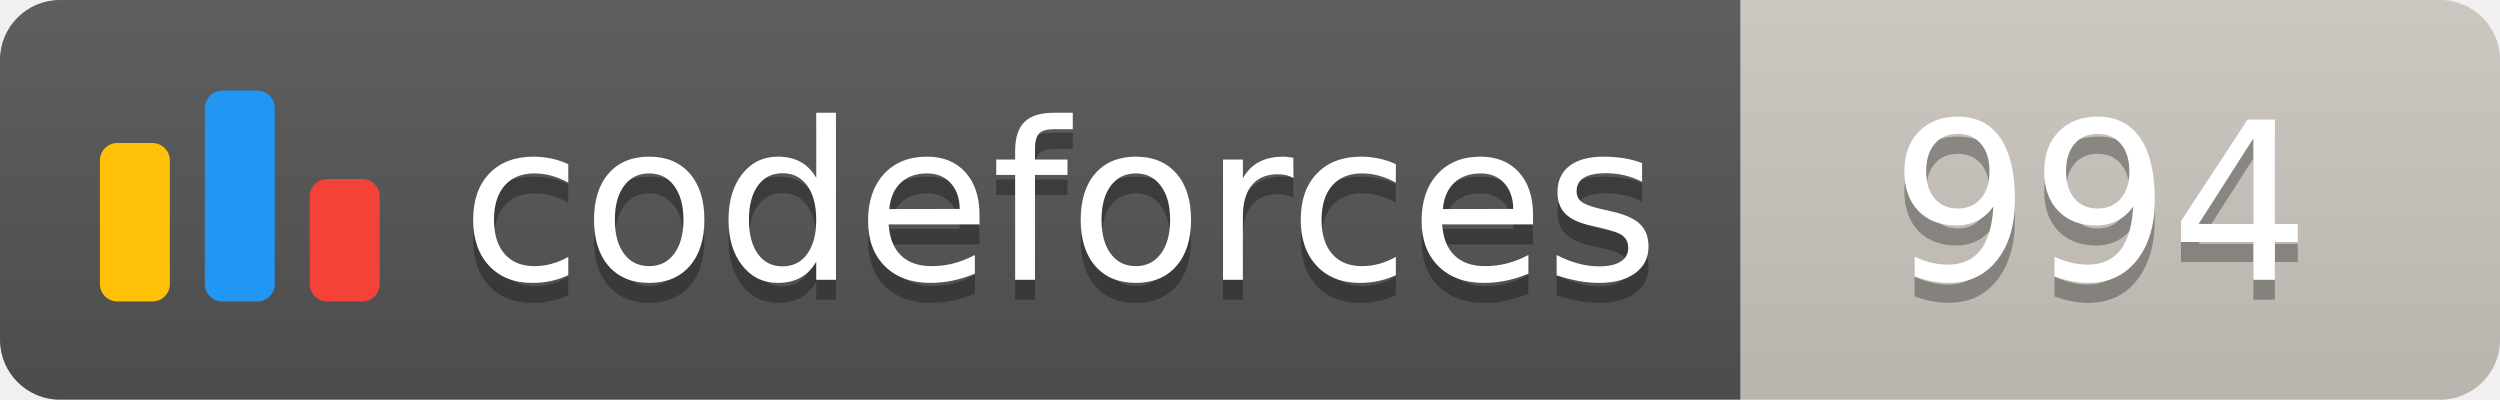
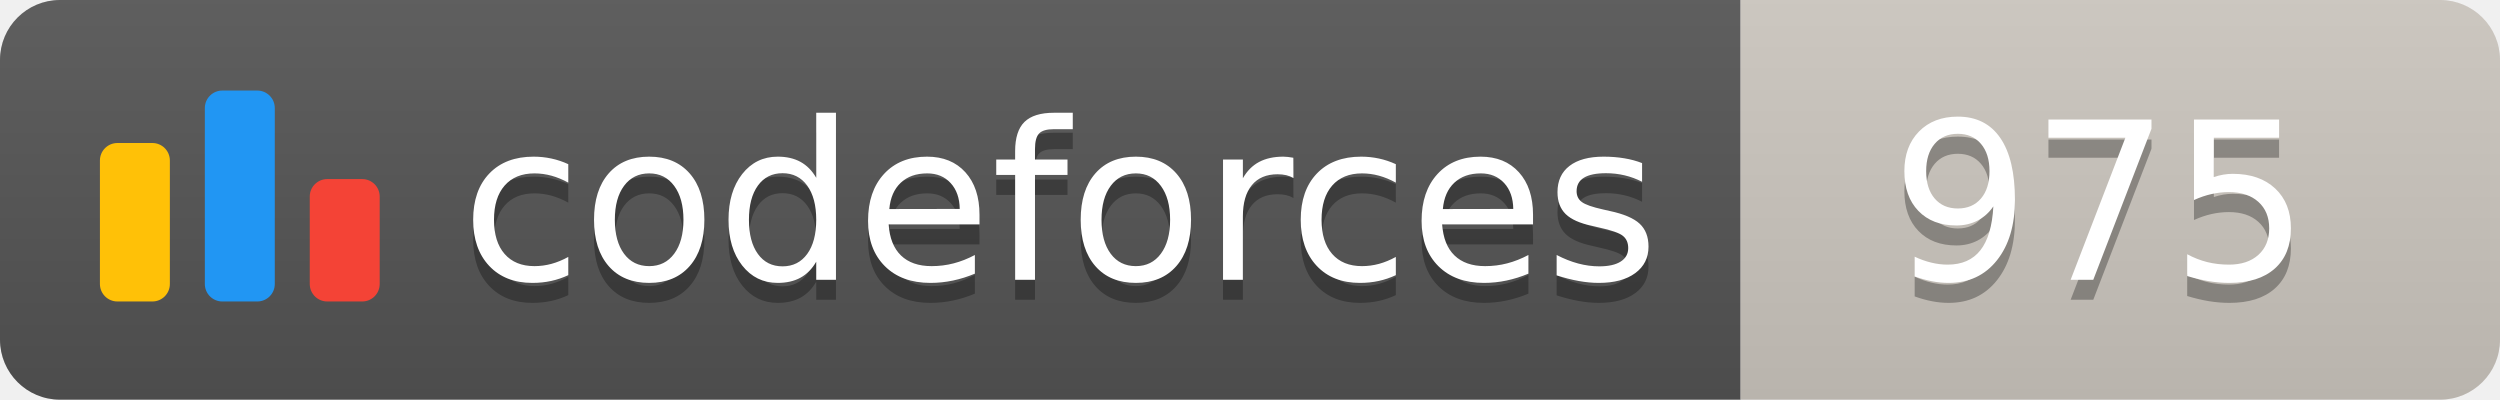
<svg xmlns="http://www.w3.org/2000/svg" width="125.1" height="20">
  <linearGradient id="smooth" x2="0" y2="100%">
    <stop offset="0" stop-color="#bbb" stop-opacity=".1" />
    <stop offset="1" stop-opacity=".1" />
  </linearGradient>
  <clipPath id="round">
    <rect width="125.1" height="20" rx="3" fill="#fff" />
  </clipPath>
  <g clip-path="url(#round)">
    <rect width="87.1" height="20" fill="#555" />
    <rect x="87.1" width="38.0" height="20" fill="#cec8c1" />
    <rect width="125.1" height="20" fill="url(#smooth)" />
  </g>
  <g fill="#fff" text-anchor="middle" font-family="DejaVu Sans,Verdana,Geneva,sans-serif" font-size="110">
    <svg x="5" y="3" class="logo" width="14" height="14" viewBox="0 0 32 25" fill="none">
      <rect y="6" width="8" height="18.125" rx="2" fill="#FFC107" />
      <rect x="24" y="10.125" width="8" height="14" rx="2" fill="#F44336" />
      <rect x="12" width="8" height="24.125" rx="2" fill="#2196F3" />
    </svg>
    <text x="530.5" y="150" fill="#010101" fill-opacity=".3" transform="scale(0.1)" textLength="601.0" lengthAdjust="spacing">codeforces
        </text>
    <text x="530.5" y="140" transform="scale(0.1)" textLength="601.0" lengthAdjust="spacing">codeforces</text>
-     <text x="1051.0" y="150" fill="#010101" fill-opacity=".3" transform="scale(0.1)" textLength="280.0" lengthAdjust="spacing">994
+     <text x="1051.0" y="150" fill="#010101" fill-opacity=".3" transform="scale(0.1)" textLength="280.0" lengthAdjust="spacing">975
        </text>
-     <text x="1051.0" y="140" transform="scale(0.1)" textLength="280.0" lengthAdjust="spacing">994</text>
+     <text x="1051.0" y="140" transform="scale(0.1)" textLength="280.0" lengthAdjust="spacing">975</text>
  </g>
</svg>
